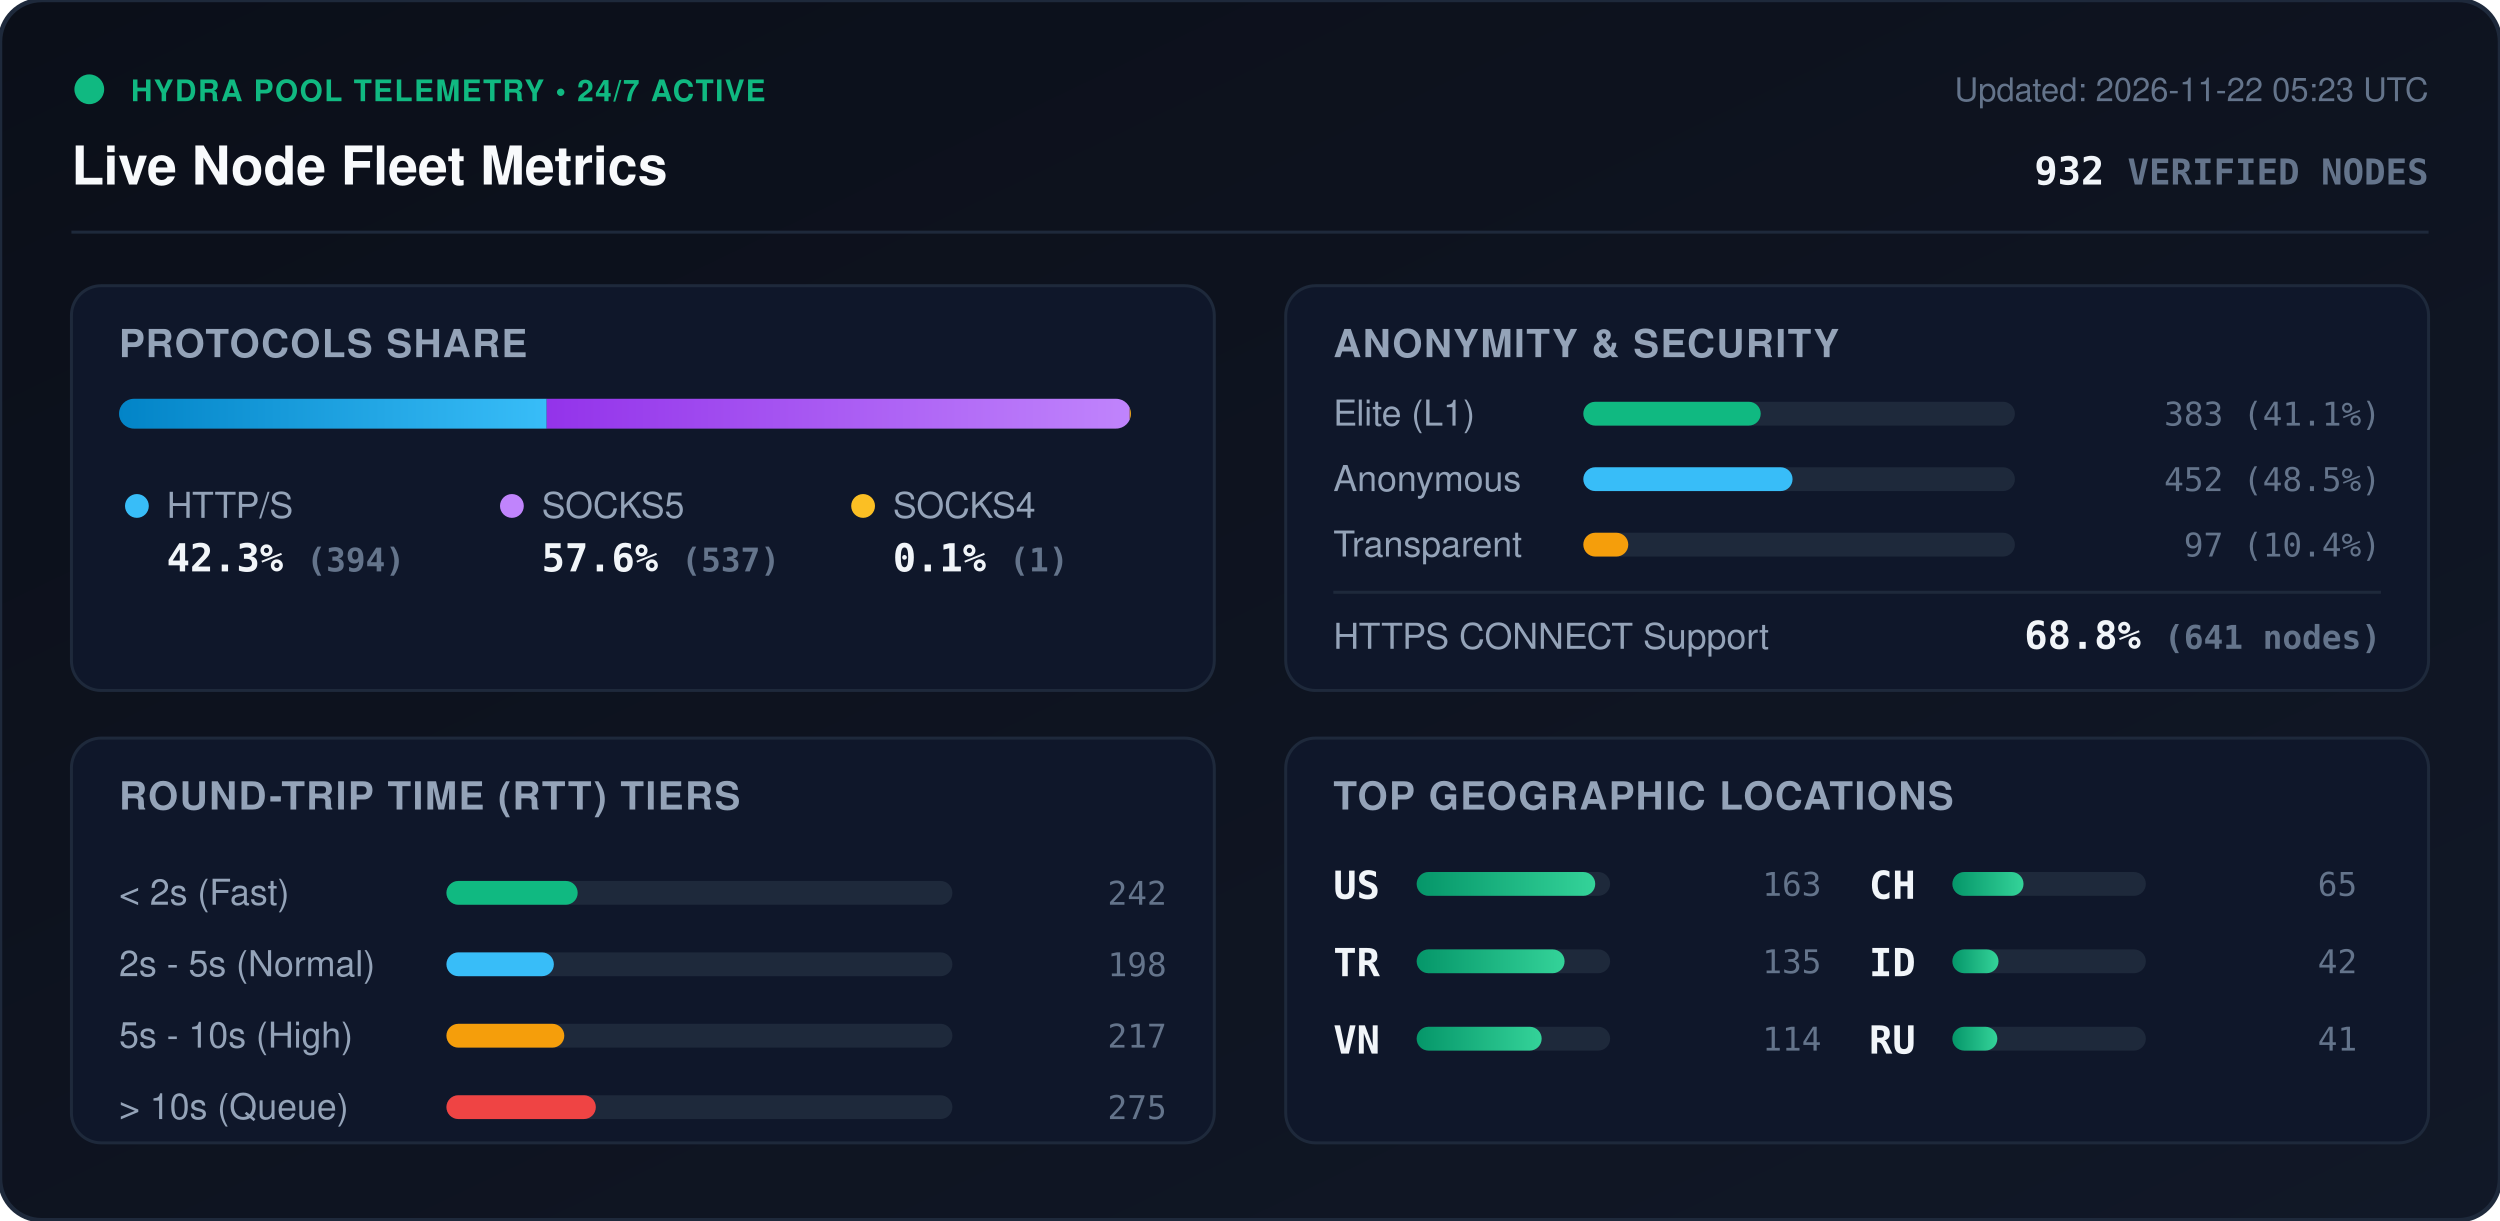
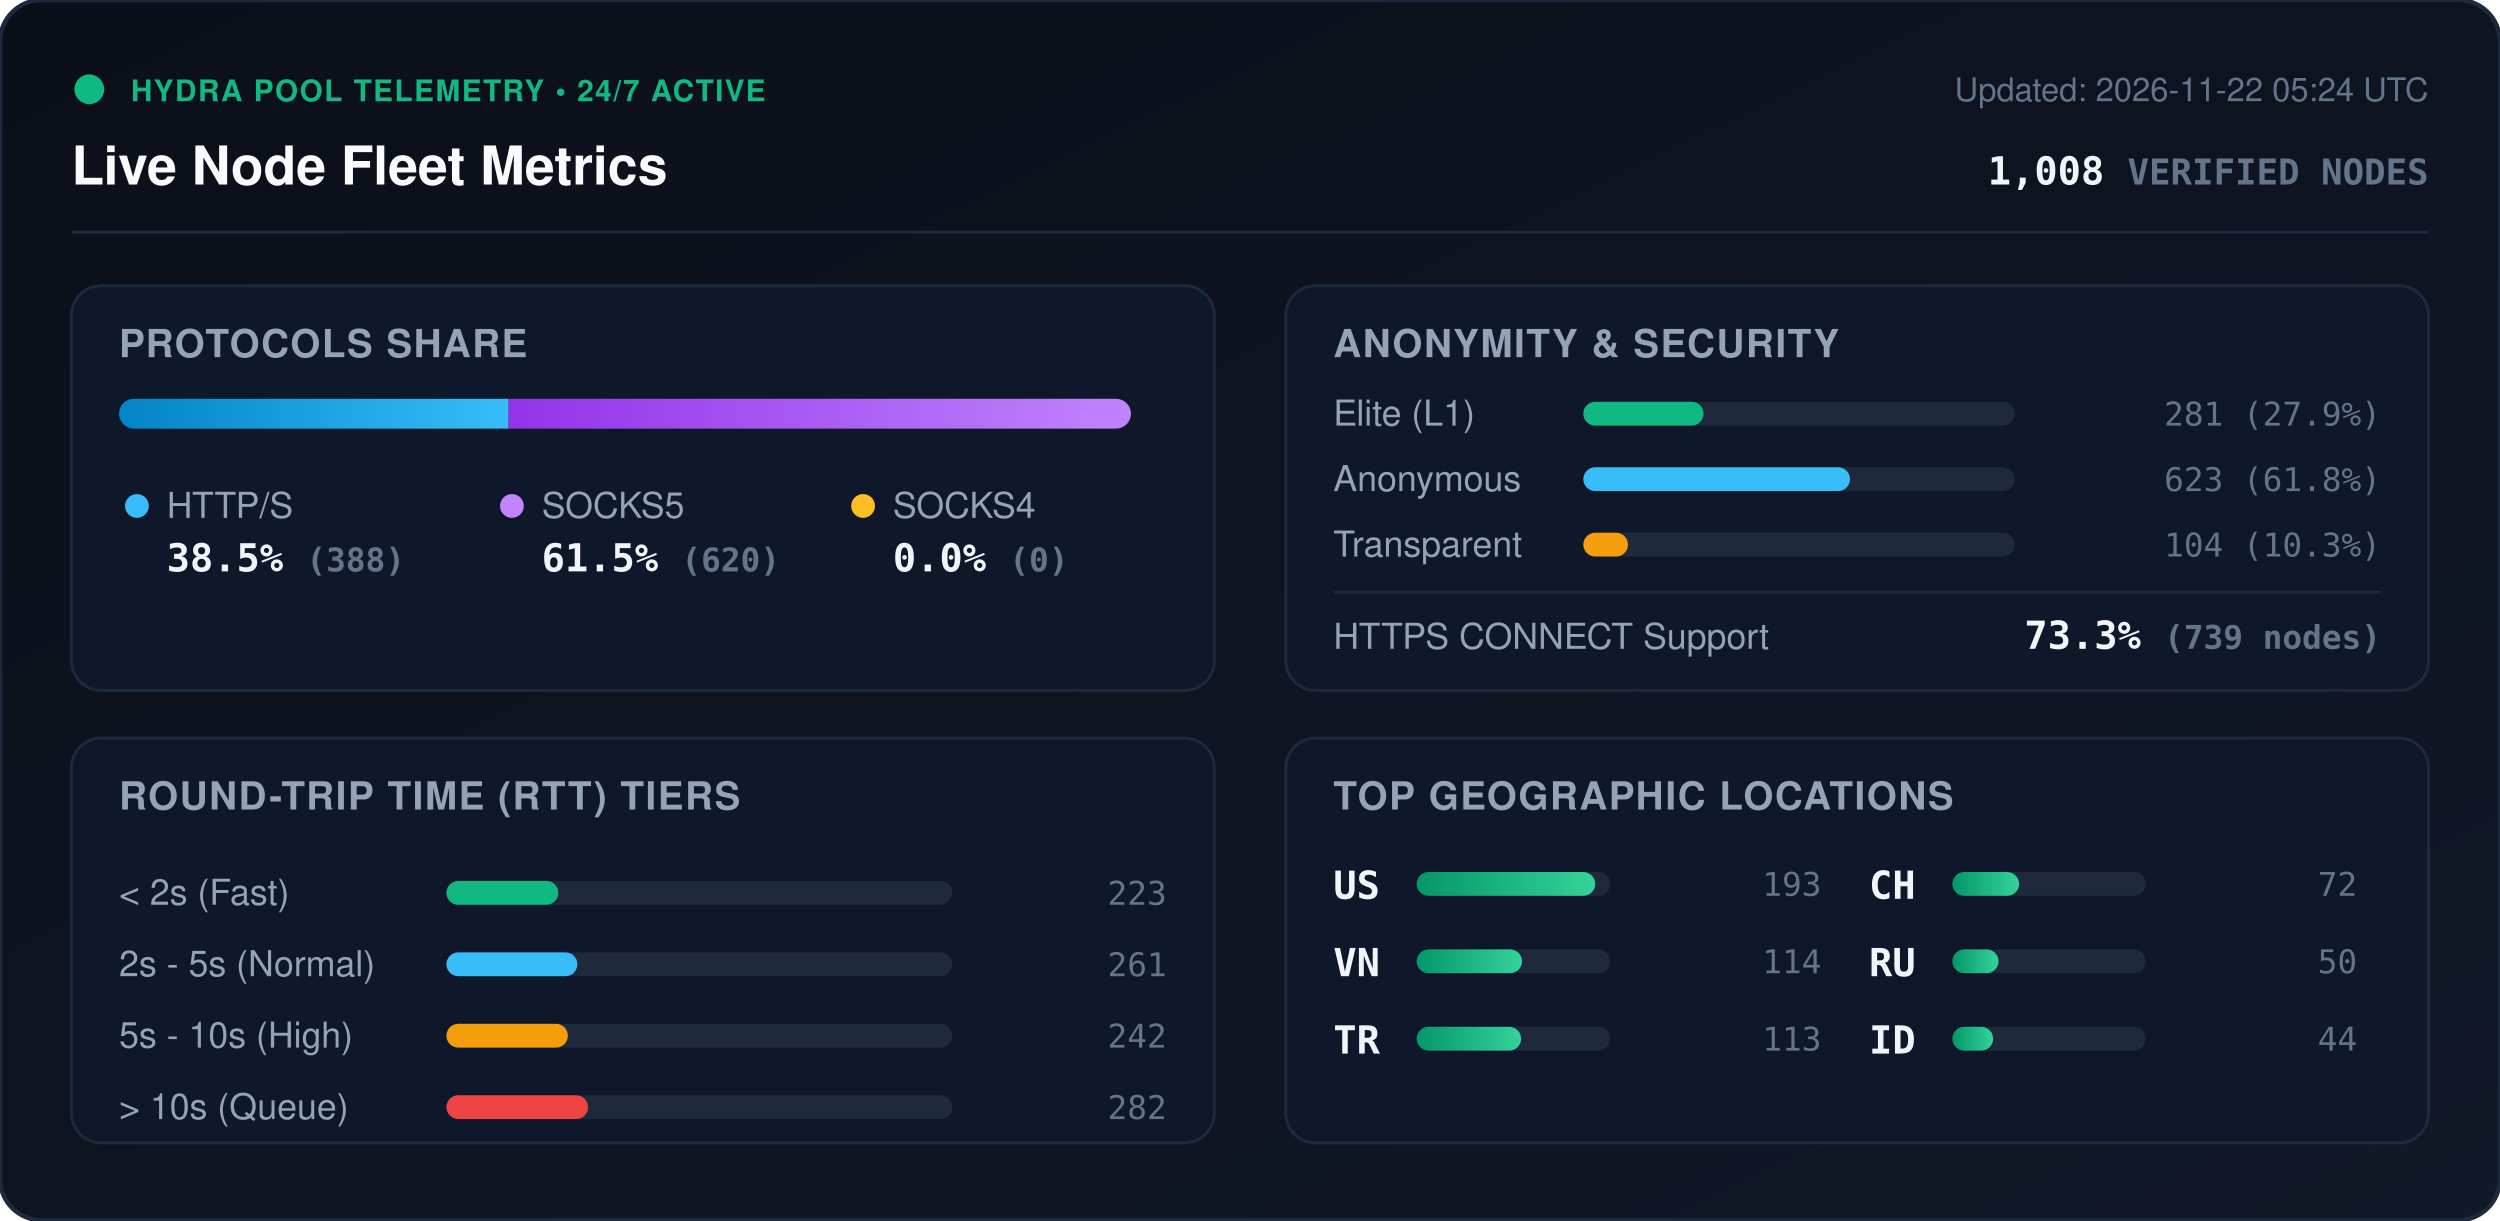
<svg xmlns="http://www.w3.org/2000/svg" viewBox="0 0 840 410" width="840" height="410" style="max-width: 100%; height: auto;">
  <defs>
    <linearGradient id="bg" x1="0%" y1="0%" x2="100%" y2="100%">
      <stop offset="0%" stop-color="#0b0f19" />
      <stop offset="100%" stop-color="#111827" />
    </linearGradient>
    <linearGradient id="bar-http" x1="0%" y1="0%" x2="100%" y2="0%">
      <stop offset="0%" stop-color="#0284c7" />
      <stop offset="100%" stop-color="#38bdf8" />
    </linearGradient>
    <linearGradient id="bar-socks5" x1="0%" y1="0%" x2="100%" y2="0%">
      <stop offset="0%" stop-color="#9333ea" />
      <stop offset="100%" stop-color="#c084fc" />
    </linearGradient>
    <linearGradient id="bar-socks4" x1="0%" y1="0%" x2="100%" y2="0%">
      <stop offset="0%" stop-color="#d97706" />
      <stop offset="100%" stop-color="#fbbf24" />
    </linearGradient>
    <linearGradient id="bar-green" x1="0%" y1="0%" x2="100%" y2="0%">
      <stop offset="0%" stop-color="#059669" />
      <stop offset="100%" stop-color="#34d399" />
    </linearGradient>
    <clipPath id="prog-track-clip">
      <rect width="340.0" height="10" rx="5" />
    </clipPath>
    <style>
      .title { font: 700 18px -apple-system, BlinkMacSystemFont, 'Segoe UI', Helvetica, Arial, sans-serif; fill: #f8fafc; }
      .sub { font: 500 11px -apple-system, BlinkMacSystemFont, 'Segoe UI', Helvetica, Arial, sans-serif; fill: #64748b; }
      .section-hdr { font: 600 13px -apple-system, BlinkMacSystemFont, 'Segoe UI', Helvetica, Arial, sans-serif; fill: #94a3b8; letter-spacing: 0.5px; }
      .metric-val { font: 700 13px -apple-system, BlinkMacSystemFont, 'Segoe UI', Helvetica, Arial, sans-serif; fill: #f1f5f9; }
      .metric-lbl { font: 500 12px -apple-system, BlinkMacSystemFont, 'Segoe UI', Helvetica, Arial, sans-serif; fill: #94a3b8; }
      .badge-txt { font: 700 10px -apple-system, BlinkMacSystemFont, 'Segoe UI', Helvetica, Arial, sans-serif; fill: #10b981; letter-spacing: 0.5px; }
      .mono { font-family: ui-monospace, SFMono-Regular, Menlo, Monaco, Consolas, monospace; }
      .pulse { animation: beacon 2s infinite ease-in-out; }
      @keyframes beacon { 0%, 100% { opacity: 1; } 50% { opacity: 0.35; } }
    </style>
  </defs>
  <rect width="840" height="410" rx="14" fill="url(#bg)" stroke="#1e293b" stroke-width="1.5" />
  <g transform="translate(24, 24)">
    <circle cx="6" cy="6" r="5" fill="#10b981" class="pulse" />
    <text x="20" y="10" class="badge-txt">HYDRA POOL TELEMETRY • 24/7 ACTIVE</text>
    <text x="0" y="38" class="title">Live Node Fleet Metrics</text>
-     <text x="792" y="10" text-anchor="end" class="sub">Updated: 2026-11-22 05:23 UTC</text>
-     <text x="792" y="38" text-anchor="end" class="metric-val mono" fill="#38bdf8">932 <tspan font-size="12" fill="#64748b">VERIFIED NODES</tspan>
+     <text x="792" y="10" text-anchor="end" class="sub">Updated: 2026-11-22 05:24 UTC</text>
+     <text x="792" y="38" text-anchor="end" class="metric-val mono" fill="#38bdf8">1,008 <tspan font-size="12" fill="#64748b">VERIFIED NODES</tspan>
    </text>
  </g>
  <line x1="24" y1="78" x2="816" y2="78" stroke="#1e293b" stroke-width="1" />
  <g transform="translate(24, 96)">
    <rect width="384" height="136" rx="10" fill="#0f172a" stroke="#1e293b" />
    <text x="16" y="24" class="section-hdr">PROTOCOLS SHARE</text>
    <g transform="translate(16, 38)">
      <rect width="340.0" height="10" rx="5" fill="#1e293b" />
      <g clip-path="url(#prog-track-clip)">
-         <rect x="0" width="143.7" height="10" fill="url(#bar-http)" />
-         <rect x="143.7" width="195.9" height="10" fill="url(#bar-socks5)" />
-         <rect x="339.6" width="0.4" height="10" fill="url(#bar-socks4)" />
+         <rect x="0" width="130.9" height="10" fill="url(#bar-http)" />
+         <rect x="130.9" width="209.1" height="10" fill="url(#bar-socks5)" />
+         <rect x="340.0" width="0.0" height="10" fill="url(#bar-socks4)" />
      </g>
    </g>
    <g transform="translate(16, 68)">
      <circle cx="6" cy="6" r="4" fill="#38bdf8" />
      <text x="16" y="10" class="metric-lbl">HTTP/S</text>
-       <text x="16" y="28" class="metric-val mono">42.3% <tspan font-size="11" fill="#64748b">(394)</tspan>
+       <text x="16" y="28" class="metric-val mono">38.5% <tspan font-size="11" fill="#64748b">(388)</tspan>
      </text>
      <circle cx="132" cy="6" r="4" fill="#c084fc" />
      <text x="142" y="10" class="metric-lbl">SOCKS5</text>
-       <text x="142" y="28" class="metric-val mono">57.6% <tspan font-size="11" fill="#64748b">(537)</tspan>
+       <text x="142" y="28" class="metric-val mono">61.5% <tspan font-size="11" fill="#64748b">(620)</tspan>
      </text>
      <circle cx="250" cy="6" r="4" fill="#fbbf24" />
      <text x="260" y="10" class="metric-lbl">SOCKS4</text>
-       <text x="260" y="28" class="metric-val mono">0.1% <tspan font-size="11" fill="#64748b">(1)</tspan>
+       <text x="260" y="28" class="metric-val mono">0.0% <tspan font-size="11" fill="#64748b">(0)</tspan>
      </text>
    </g>
  </g>
  <g transform="translate(432, 96)">
    <rect width="384" height="136" rx="10" fill="#0f172a" stroke="#1e293b" />
    <text x="16" y="24" class="section-hdr">ANONYMITY &amp; SECURITY</text>
    <text x="16" y="47" class="metric-lbl">Elite (L1)</text>
    <rect x="100" y="39" width="145.0" height="8" rx="4" fill="#1e293b" />
-     <rect x="100" y="39" width="59.6" height="8" rx="4" fill="#10b981" />
-     <text x="368" y="47" text-anchor="end" class="mono sub" fill="#e2e8f0">383 (41.1%)</text>
+     <rect x="100" y="39" width="40.4" height="8" rx="4" fill="#10b981" />
+     <text x="368" y="47" text-anchor="end" class="mono sub" fill="#e2e8f0">281 (27.9%)</text>
    <text x="16" y="69" class="metric-lbl">Anonymous</text>
    <rect x="100" y="61" width="145.0" height="8" rx="4" fill="#1e293b" />
-     <rect x="100" y="61" width="70.3" height="8" rx="4" fill="#38bdf8" />
-     <text x="368" y="69" text-anchor="end" class="mono sub" fill="#e2e8f0">452 (48.5%)</text>
+     <rect x="100" y="61" width="89.6" height="8" rx="4" fill="#38bdf8" />
+     <text x="368" y="69" text-anchor="end" class="mono sub" fill="#e2e8f0">623 (61.8%)</text>
    <text x="16" y="91" class="metric-lbl">Transparent</text>
    <rect x="100" y="83" width="145.0" height="8" rx="4" fill="#1e293b" />
-     <rect x="100" y="83" width="15.1" height="8" rx="4" fill="#f59e0b" />
-     <text x="368" y="91" text-anchor="end" class="mono sub" fill="#e2e8f0">97 (10.4%)</text>
+     <rect x="100" y="83" width="15.0" height="8" rx="4" fill="#f59e0b" />
+     <text x="368" y="91" text-anchor="end" class="mono sub" fill="#e2e8f0">104 (10.3%)</text>
    <line x1="16" y1="103" x2="368" y2="103" stroke="#1e293b" stroke-width="1" />
    <text x="16" y="122" class="metric-lbl">HTTPS CONNECT Support</text>
-     <text x="368" y="122" text-anchor="end" class="metric-val mono" fill="#34d399">68.8% <tspan font-size="11" fill="#64748b">(641 nodes)</tspan>
+     <text x="368" y="122" text-anchor="end" class="metric-val mono" fill="#34d399">73.3% <tspan font-size="11" fill="#64748b">(739 nodes)</tspan>
    </text>
  </g>
  <g transform="translate(24, 248)">
    <rect width="384" height="136" rx="10" fill="#0f172a" stroke="#1e293b" />
    <text x="16" y="24" class="section-hdr">ROUND-TRIP TIME (RTT) TIERS</text>
    <g transform="translate(16, 42)">
      <text x="0" y="14" class="metric-lbl">&lt; 2s (Fast)</text>
      <rect x="110" y="6" width="170" height="8" rx="4" fill="#1e293b" />
-       <rect x="110" y="6" width="44.1" height="8" rx="4" fill="#10b981" />
-       <text x="352" y="14" text-anchor="end" class="mono sub">242</text>
+       <rect x="110" y="6" width="37.6" height="8" rx="4" fill="#10b981" />
+       <text x="352" y="14" text-anchor="end" class="mono sub">223</text>
      <text x="0" y="38" class="metric-lbl">2s - 5s (Normal)</text>
      <rect x="110" y="30" width="170" height="8" rx="4" fill="#1e293b" />
-       <rect x="110" y="30" width="36.1" height="8" rx="4" fill="#38bdf8" />
-       <text x="352" y="38" text-anchor="end" class="mono sub">198</text>
+       <rect x="110" y="30" width="44.0" height="8" rx="4" fill="#38bdf8" />
+       <text x="352" y="38" text-anchor="end" class="mono sub">261</text>
      <text x="0" y="62" class="metric-lbl">5s - 10s (High)</text>
      <rect x="110" y="54" width="170" height="8" rx="4" fill="#1e293b" />
-       <rect x="110" y="54" width="39.6" height="8" rx="4" fill="#f59e0b" />
-       <text x="352" y="62" text-anchor="end" class="mono sub">217</text>
+       <rect x="110" y="54" width="40.8" height="8" rx="4" fill="#f59e0b" />
+       <text x="352" y="62" text-anchor="end" class="mono sub">242</text>
      <text x="0" y="86" class="metric-lbl">&gt; 10s (Queue)</text>
      <rect x="110" y="78" width="170" height="8" rx="4" fill="#1e293b" />
-       <rect x="110" y="78" width="50.2" height="8" rx="4" fill="#ef4444" />
-       <text x="352" y="86" text-anchor="end" class="mono sub">275</text>
+       <rect x="110" y="78" width="47.6" height="8" rx="4" fill="#ef4444" />
+       <text x="352" y="86" text-anchor="end" class="mono sub">282</text>
    </g>
  </g>
  <g transform="translate(432, 248)">
    <rect width="384" height="136" rx="10" fill="#0f172a" stroke="#1e293b" />
    <text x="16" y="24" class="section-hdr">TOP GEOGRAPHIC LOCATIONS</text>
    <g transform="translate(16, 42)">
      <g transform="translate(0, 0)">
        <text x="0" y="12" class="mono metric-val" font-size="12">US</text>
        <rect x="28" y="3" width="65" height="8" rx="4" fill="#1e293b" />
        <rect x="28" y="3" width="60.0" height="8" rx="4" fill="url(#bar-green)" />
-         <text x="164" y="11" text-anchor="end" class="mono sub">163</text>
+         <text x="164" y="11" text-anchor="end" class="mono sub">193</text>
      </g>
      <g transform="translate(0, 26)">
+         <text x="0" y="12" class="mono metric-val" font-size="12">VN</text>
+         <rect x="28" y="3" width="65" height="8" rx="4" fill="#1e293b" />
+         <rect x="28" y="3" width="35.4" height="8" rx="4" fill="url(#bar-green)" />
+         <text x="164" y="11" text-anchor="end" class="mono sub">114</text>
+       </g>
+       <g transform="translate(0, 52)">
        <text x="0" y="12" class="mono metric-val" font-size="12">TR</text>
        <rect x="28" y="3" width="65" height="8" rx="4" fill="#1e293b" />
-         <rect x="28" y="3" width="49.7" height="8" rx="4" fill="url(#bar-green)" />
-         <text x="164" y="11" text-anchor="end" class="mono sub">135</text>
-       </g>
-       <g transform="translate(0, 52)">
-         <text x="0" y="12" class="mono metric-val" font-size="12">VN</text>
-         <rect x="28" y="3" width="65" height="8" rx="4" fill="#1e293b" />
-         <rect x="28" y="3" width="42.0" height="8" rx="4" fill="url(#bar-green)" />
-         <text x="164" y="11" text-anchor="end" class="mono sub">114</text>
+         <rect x="28" y="3" width="35.1" height="8" rx="4" fill="url(#bar-green)" />
+         <text x="164" y="11" text-anchor="end" class="mono sub">113</text>
      </g>
      <g transform="translate(180, 0)">
        <text x="0" y="12" class="mono metric-val" font-size="12">CH</text>
        <rect x="28" y="3" width="65" height="8" rx="4" fill="#1e293b" />
-         <rect x="28" y="3" width="23.9" height="8" rx="4" fill="url(#bar-green)" />
-         <text x="164" y="11" text-anchor="end" class="mono sub">65</text>
+         <rect x="28" y="3" width="22.4" height="8" rx="4" fill="url(#bar-green)" />
+         <text x="164" y="11" text-anchor="end" class="mono sub">72</text>
      </g>
      <g transform="translate(180, 26)">
+         <text x="0" y="12" class="mono metric-val" font-size="12">RU</text>
+         <rect x="28" y="3" width="65" height="8" rx="4" fill="#1e293b" />
+         <rect x="28" y="3" width="15.5" height="8" rx="4" fill="url(#bar-green)" />
+         <text x="164" y="11" text-anchor="end" class="mono sub">50</text>
+       </g>
+       <g transform="translate(180, 52)">
        <text x="0" y="12" class="mono metric-val" font-size="12">ID</text>
        <rect x="28" y="3" width="65" height="8" rx="4" fill="#1e293b" />
-         <rect x="28" y="3" width="15.5" height="8" rx="4" fill="url(#bar-green)" />
-         <text x="164" y="11" text-anchor="end" class="mono sub">42</text>
-       </g>
-       <g transform="translate(180, 52)">
-         <text x="0" y="12" class="mono metric-val" font-size="12">RU</text>
-         <rect x="28" y="3" width="65" height="8" rx="4" fill="#1e293b" />
-         <rect x="28" y="3" width="15.1" height="8" rx="4" fill="url(#bar-green)" />
-         <text x="164" y="11" text-anchor="end" class="mono sub">41</text>
+         <rect x="28" y="3" width="13.7" height="8" rx="4" fill="url(#bar-green)" />
+         <text x="164" y="11" text-anchor="end" class="mono sub">44</text>
      </g>
    </g>
  </g>
</svg>
